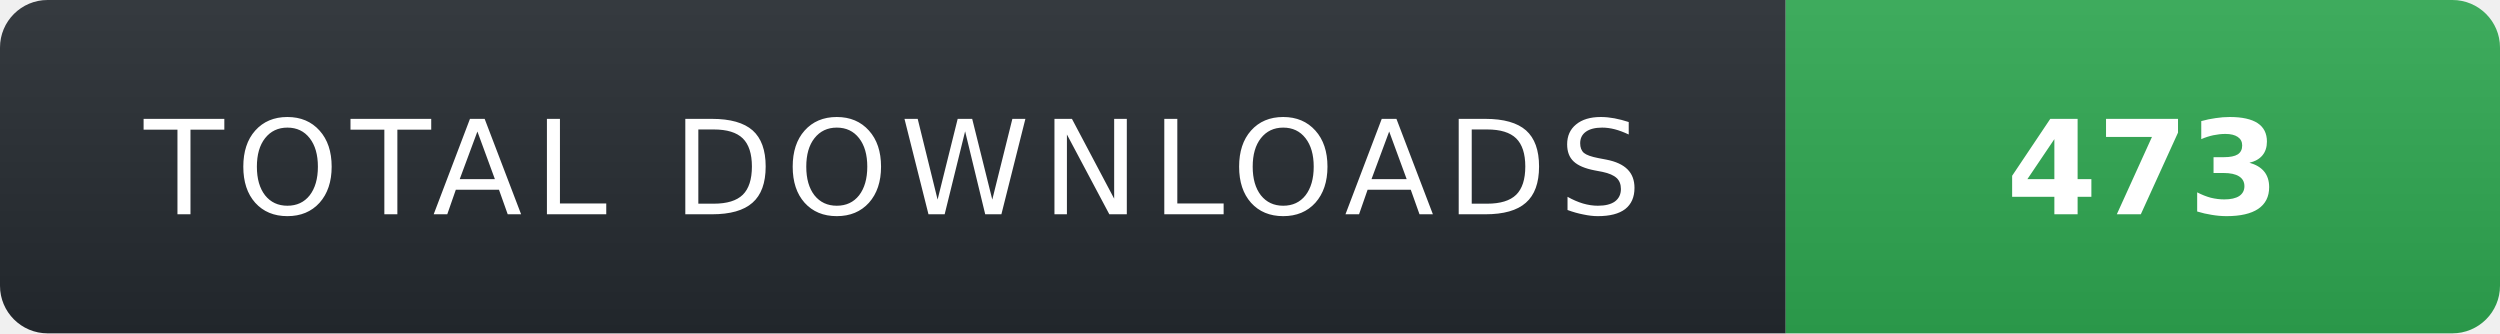
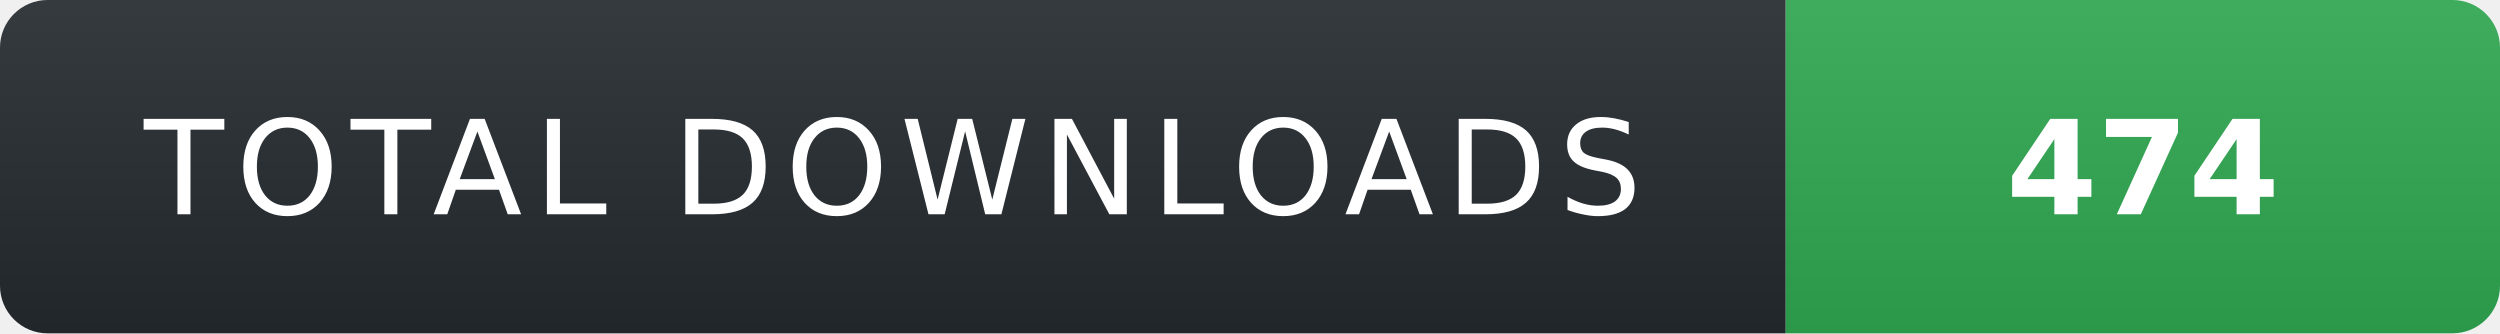
- <svg xmlns="http://www.w3.org/2000/svg" width="210" height="28" role="img" aria-label="TOTAL DOWNLOADS: 473">
+ <svg xmlns="http://www.w3.org/2000/svg" width="210" height="28" role="img" aria-label="TOTAL DOWNLOADS: 474">
  <linearGradient id="s" x2="0" y2="100%">
    <stop offset="0" stop-color="#fff" stop-opacity=".08" />
    <stop offset="1" stop-color="#000" stop-opacity=".08" />
  </linearGradient>
  <clipPath id="r">
    <rect width="210" height="28" rx="4" fill="#fff" />
  </clipPath>
  <g clip-path="url(#r)">
    <rect width="150" height="28" fill="#24292f" />
    <rect x="150" width="60" height="28" fill="#2ea44f" />
    <rect width="210" height="28" fill="url(#s)" />
  </g>
  <g fill="#fff" text-anchor="middle" font-family="Verdana,Geneva,DejaVu Sans,sans-serif" text-rendering="geometricPrecision" font-size="11">
    <text x="75" y="18" fill="#fff" letter-spacing="1">TOTAL DOWNLOADS</text>
-     <text x="180" y="18" fill="#fff" font-weight="700">473</text>
+     <text x="180" y="18" fill="#fff" font-weight="700">474</text>
  </g>
</svg>
